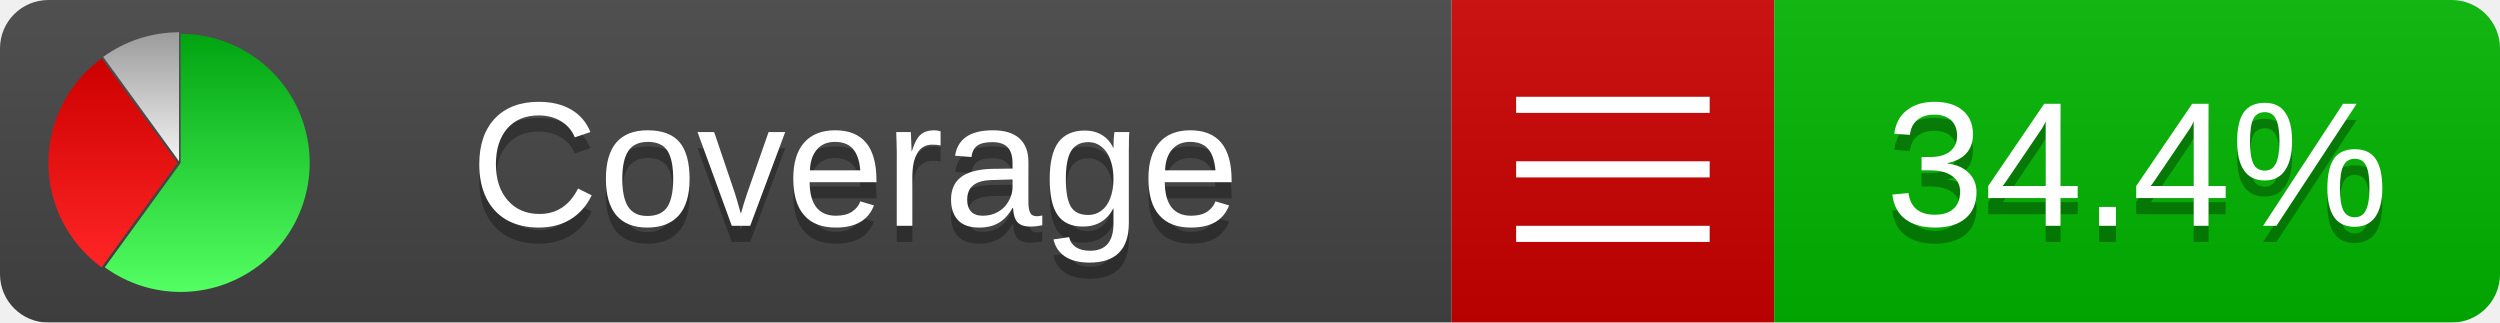
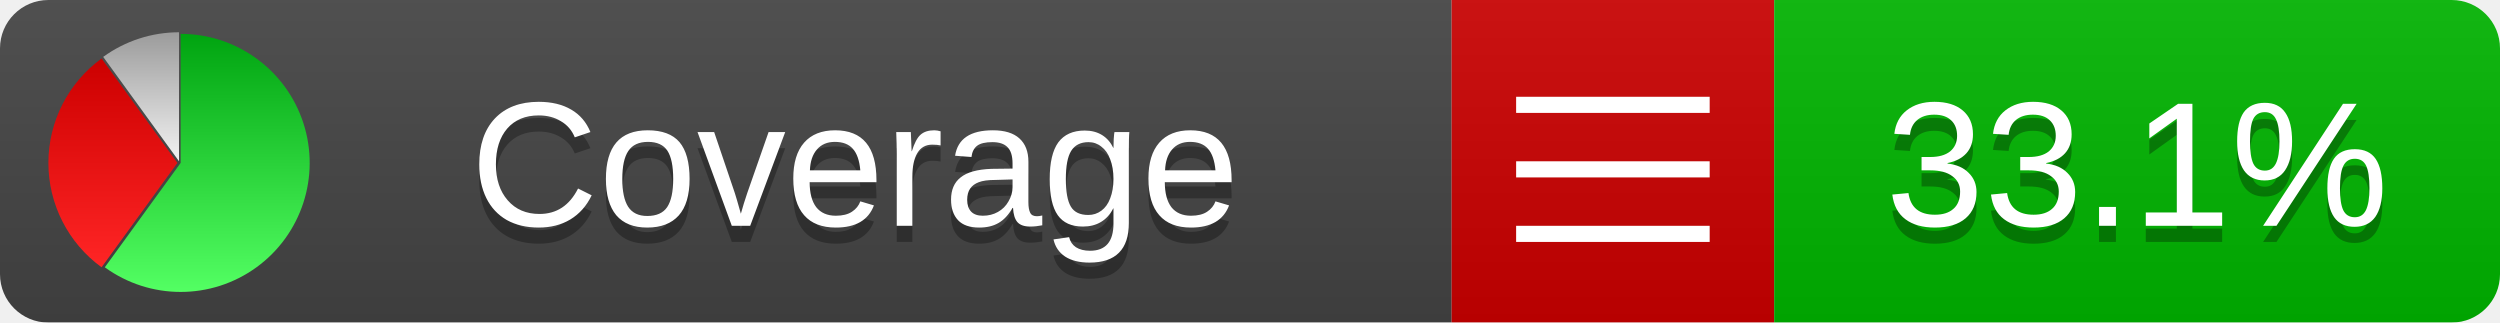
<svg xmlns="http://www.w3.org/2000/svg" xmlns:xlink="http://www.w3.org/1999/xlink" width="155" height="20">
  <style type="text/css">
          
            @keyframes fadeout {
              0 % { visibility: visible; opacity: 1; }
              40% { visibility: visible; opacity: 1; }
              50% { visibility: hidden; opacity: 0; }
              90% { visibility: hidden; opacity: 0; }
              100% { visibility: visible; opacity: 1; }
            }
            @keyframes fadein {
              0% { visibility: hidden; opacity: 0; }
              40% { visibility: hidden; opacity: 0; }
              50% { visibility: visible; opacity: 1; }
              90% { visibility: visible; opacity: 1; }
              100% { visibility: hidden; opacity: 0; }
            }
            .linecoverage {
                animation-duration: 10s;
                animation-name: fadeout;
                animation-iteration-count: infinite;
            }
            .branchcoverage {
                animation-duration: 10s;
                animation-name: fadein;
                animation-iteration-count: infinite;
            }
          
    </style>
  <defs>
    <linearGradient id="gradient" x2="0" y2="100%">
      <stop offset="0" stop-color="#bbb" stop-opacity=".1" />
      <stop offset="1" stop-opacity=".1" />
    </linearGradient>
    <linearGradient id="green" x2="0" y2="100%">
      <stop offset="0" stop-color="#00A410" />
      <stop offset="1" stop-color="#53FF63" />
    </linearGradient>
    <linearGradient id="red" x2="0" y2="100%">
      <stop offset="0" stop-color="#C00" />
      <stop offset="1" stop-color="#FF2525" />
    </linearGradient>
    <linearGradient id="gray" x2="0" y2="100%">
      <stop offset="0" stop-color="#9B9B9B" />
      <stop offset="1" stop-color="#F3F3F3" />
    </linearGradient>
    <mask id="mask">
      <rect width="155" height="20" rx="3" fill="#fff" />
    </mask>
    <g id="icon">
      <path style="fill:url(#green);" d="M205,202.5 l0,-200 a200,200 0 1,1 -117.558,361.803 z" />
      <path style="fill:url(#red);" d="M200,202.5 l-117.558,161.803 a200,200 0 0,1 0,-323.607 z" />
      <path style="fill:url(#gray);" d="M202.5,200 l-117.558,-161.803 a200,200 0 0,1 117.558,-38.196 z" />
    </g>
  </defs>
  <g mask="url(#mask)">
    <rect x="0" y="0" width="90" height="20" fill="#444" />
    <rect x="90" y="0" width="20" height="20" fill="#c00" />
    <rect x="110" y="0" width="45" height="20" fill="#00B600" />
    <rect x="0" y="0" width="155" height="20" fill="url(#gradient)" />
  </g>
  <g>
    <path class="" stroke="#fff" d="M94 6.5 h12 M94 10.5 h12 M94 14.5 h12" />
  </g>
  <g fill="#fff" text-anchor="middle" font-family="Verdana,Arial,Geneva,sans-serif" font-size="11">
    <a xlink:href="https://github.com/danielpalme/ReportGenerator" target="_top">
      <use xlink:href="#icon" transform="translate(3,2) scale(.04)" />
    </a>
    <text x="53" y="15" fill="#010101" fill-opacity=".3">Coverage</text>
    <text x="53" y="14" fill="#fff">Coverage</text>
-     <text class="" x="132.5" y="15" fill="#010101" fill-opacity=".3">34.4%</text>
-     <text class="" x="132.5" y="14">34.4%</text>
+     <text class="" x="132.5" y="15" fill="#010101" fill-opacity=".3">33.1%</text>
+     <text class="" x="132.5" y="14">33.1%</text>
  </g>
  <g>
    <rect class="" x="90" y="0" width="65" height="20" fill-opacity="0" />
  </g>
</svg>
